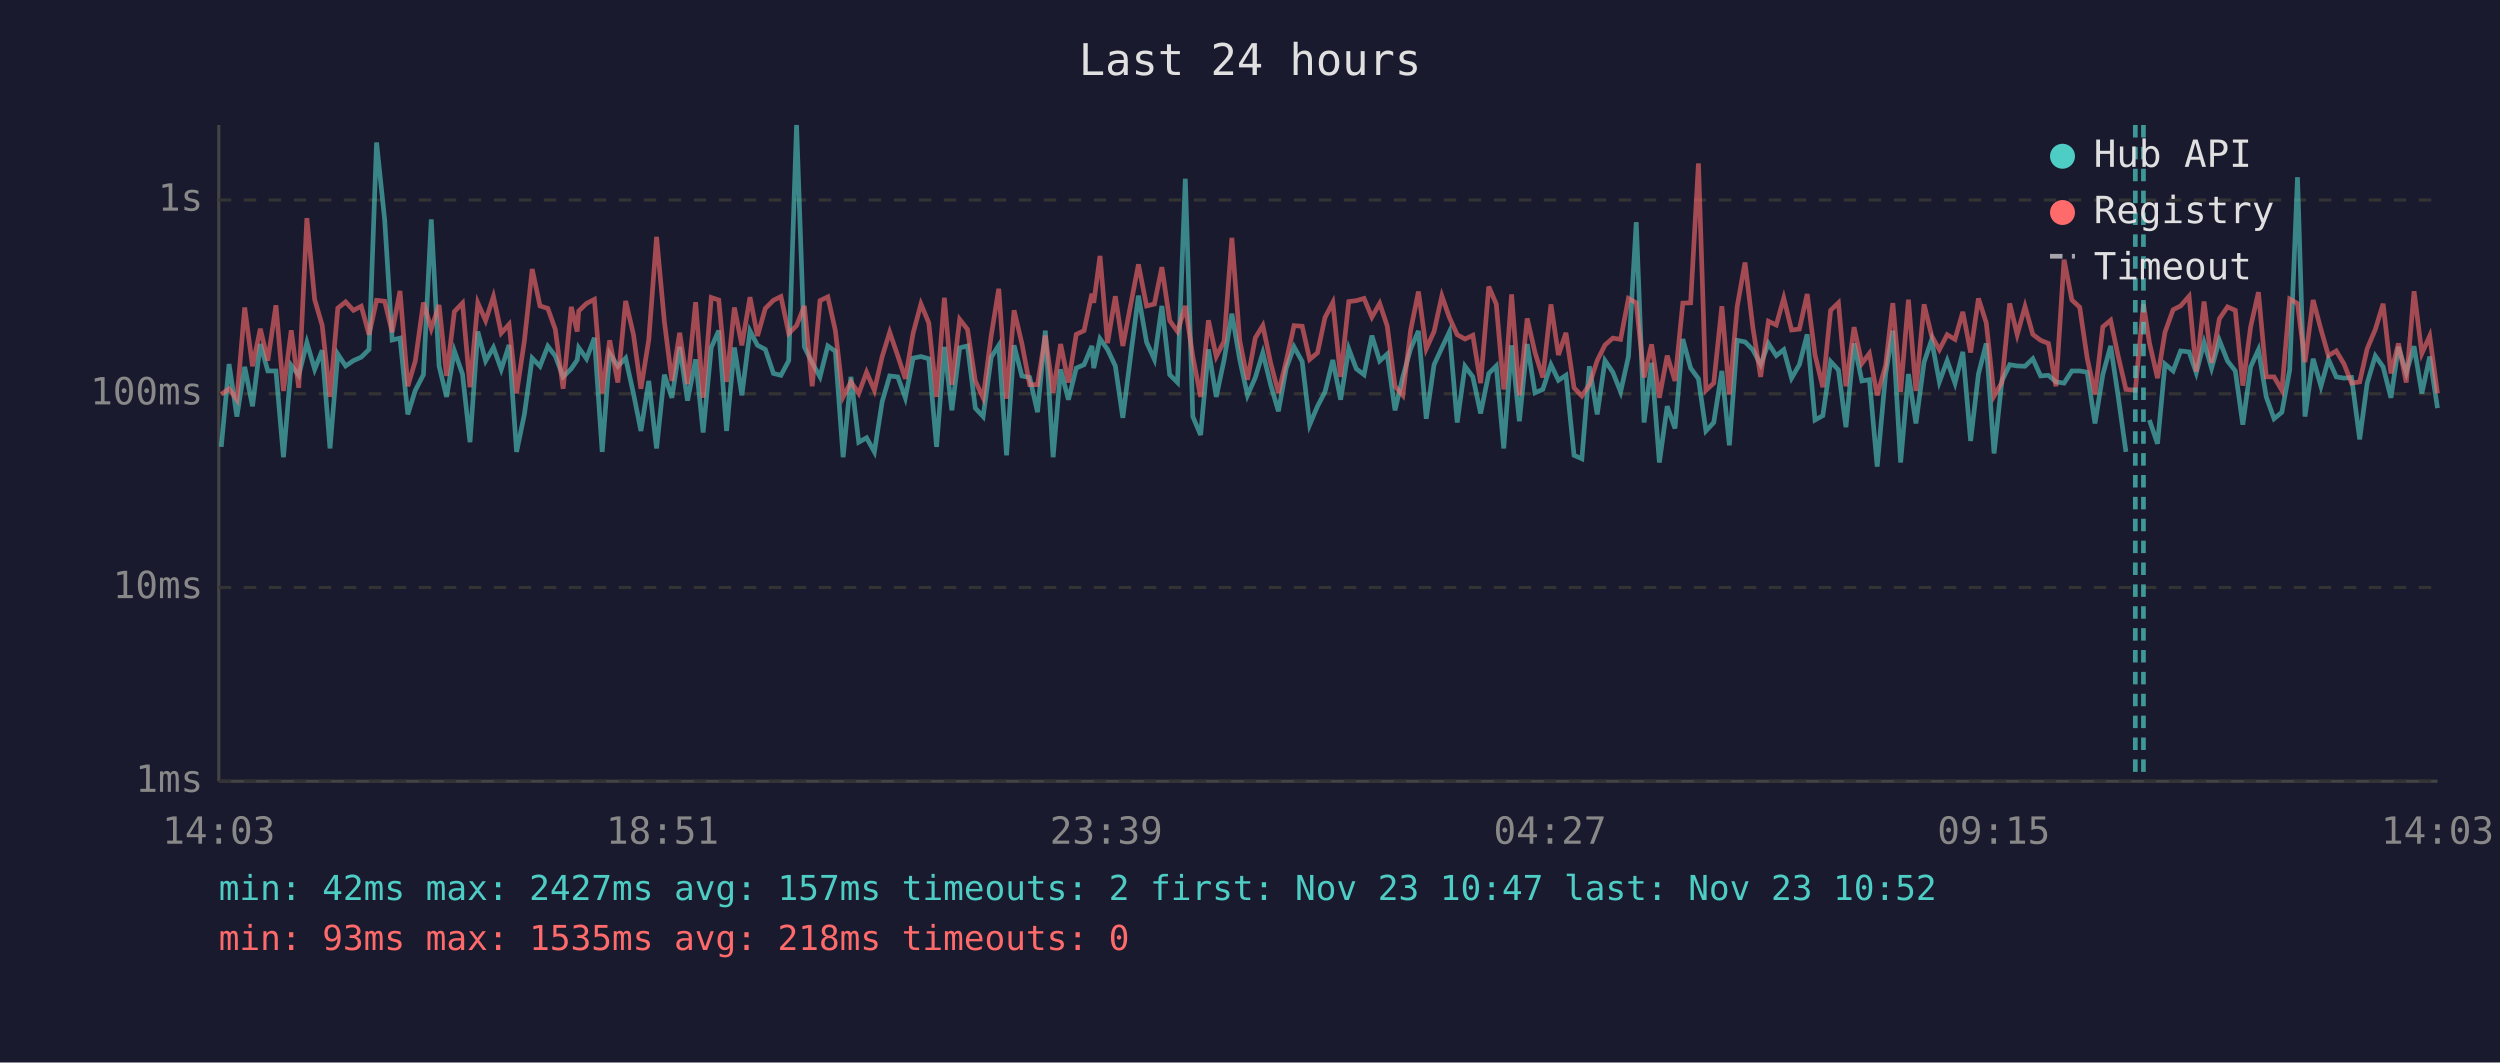
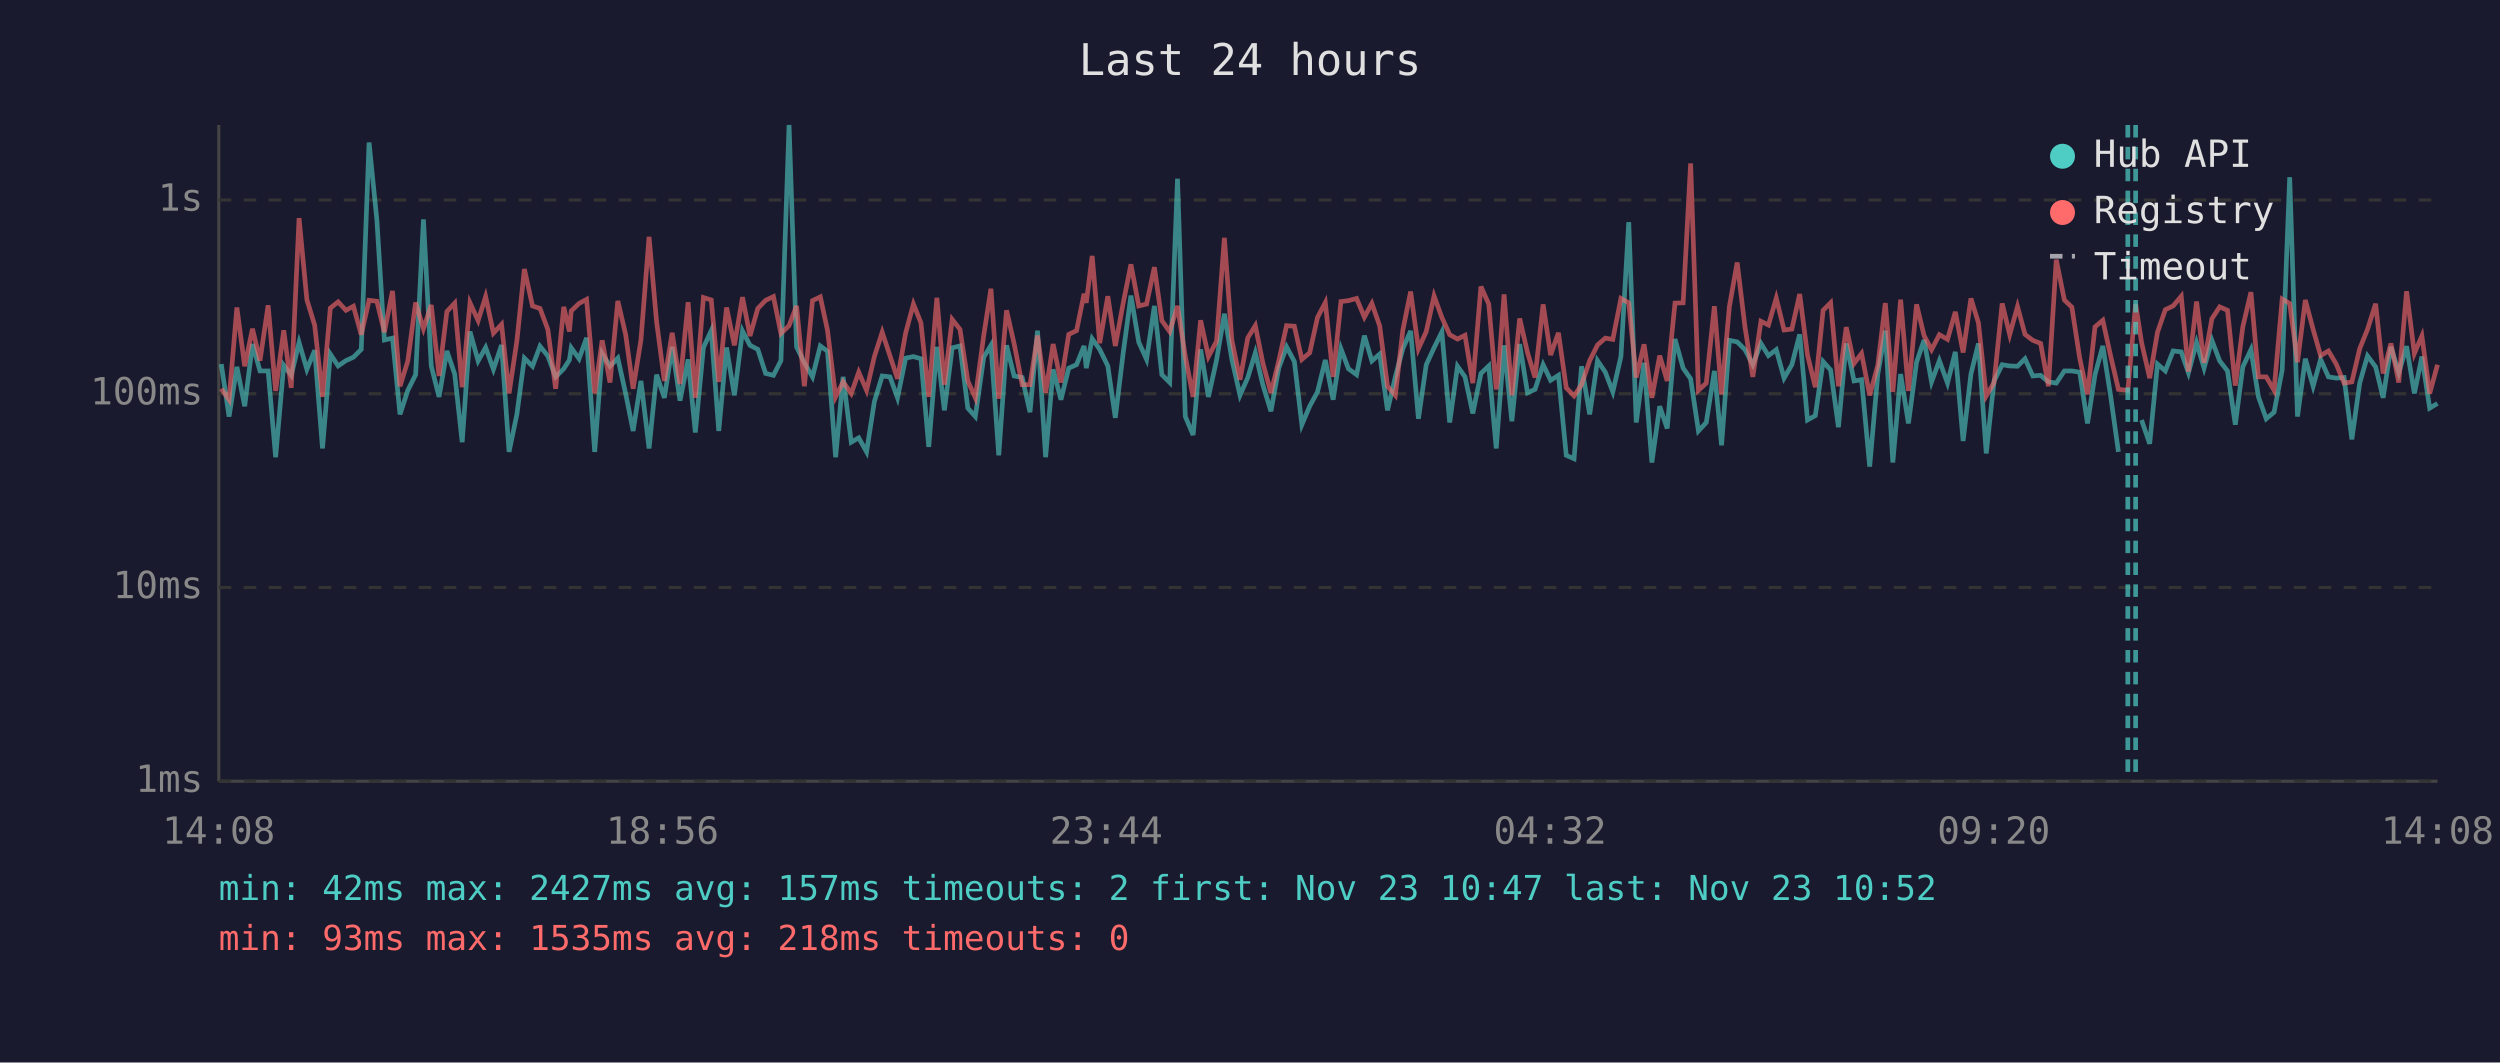
<svg xmlns="http://www.w3.org/2000/svg" viewBox="0 0 800 340" font-family="monospace" font-size="12">
  <rect width="800" height="340" fill="#1a1a2e" />
  <text x="400" y="24" fill="#e0e0e0" font-size="14" text-anchor="middle">Last 24 hours</text>
  <line x1="70" y1="40" x2="70" y2="250" stroke="#444" stroke-width="1" />
  <line x1="70" y1="250" x2="780" y2="250" stroke="#444" stroke-width="1" />
  <line x1="70" y1="250" x2="780" y2="250" stroke="#333" stroke-width="1" stroke-dasharray="4" />
  <text x="65" y="250" fill="#888" text-anchor="end" dominant-baseline="middle">1ms</text>
  <line x1="70" y1="188" x2="780" y2="188" stroke="#333" stroke-width="1" stroke-dasharray="4" />
  <text x="65" y="188" fill="#888" text-anchor="end" dominant-baseline="middle">10ms</text>
  <line x1="70" y1="126" x2="780" y2="126" stroke="#333" stroke-width="1" stroke-dasharray="4" />
  <text x="65" y="126" fill="#888" text-anchor="end" dominant-baseline="middle">100ms</text>
  <line x1="70" y1="64" x2="780" y2="64" stroke="#333" stroke-width="1" stroke-dasharray="4" />
  <text x="65" y="64" fill="#888" text-anchor="end" dominant-baseline="middle">1s</text>
-   <text x="70" y="270" fill="#888" text-anchor="middle">14:03</text>
-   <text x="212" y="270" fill="#888" text-anchor="middle">18:51</text>
-   <text x="354" y="270" fill="#888" text-anchor="middle">23:39</text>
-   <text x="496" y="270" fill="#888" text-anchor="middle">04:27</text>
-   <text x="638" y="270" fill="#888" text-anchor="middle">09:15</text>
-   <text x="780" y="270" fill="#888" text-anchor="middle">14:03</text>
-   <polyline points="70.8,143.0 73.3,116.5 75.8,133.3 78.3,117.4 80.8,130.0 83.3,110.1 85.7,118.7 88.3,118.7 90.7,146.3 93.2,116.9 95.6,120.1 98.2,109.6 100.7,118.2 103.1,112.1 105.6,143.5 108.1,113.3 110.6,117.1 113.1,115.4 115.6,114.3 118.1,111.8 120.5,45.6 123.1,70.4 125.5,108.8 128.0,108.2 130.5,132.6 132.9,124.9 135.5,119.9 138.0,70.2 140.5,117.1 142.9,127.0 145.4,112.3 148.0,119.7 150.4,141.5 152.9,106.1 155.4,115.5 157.9,111.2 160.4,118.2 162.9,110.4 165.3,144.6 167.8,132.6 170.3,114.6 172.8,117.2 175.3,110.8 177.7,113.9 180.2,120.6 182.8,118.0 184.7,115.2 185.2,111.3 187.7,114.8 190.2,108.1 192.7,144.6 195.1,113.1 197.7,117.2 200.2,114.6 202.7,125.9 205.1,137.9 207.6,121.9 210.1,143.5 212.6,119.9 215.0,127.3 217.5,111.0 220.0,128.2 222.6,115.0 225.0,138.4 227.6,111.2 230.0,105.8 232.5,137.9 235.0,111.2 237.4,126.5 240.0,105.9 242.4,110.5 244.9,111.8 247.5,119.5 249.9,120.1 252.4,115.4 254.9,40.0 257.4,111.0 259.9,116.1 262.4,120.6 264.9,110.7 267.3,112.4 269.8,146.3 272.3,120.6 274.8,141.5 277.3,140.1 279.8,144.6 282.3,128.5 284.7,120.3 287.3,120.6 289.7,127.3 292.2,114.6 294.7,114.1 297.2,114.8 299.7,143.0 302.2,111.0 304.6,131.3 307.1,111.3 309.6,110.7 312.1,130.6 314.6,133.3 317.2,114.3 319.6,110.5 322.1,145.7 324.5,110.5 327.0,120.3 329.5,120.8 332.0,131.9 334.5,105.8 337.0,146.3 339.4,118.2 341.9,127.9 344.4,117.8 346.9,116.7 349.4,110.7 350.0,117.8 352.0,108.4 354.4,111.8 356.9,117.1 359.3,133.7 361.9,113.1 364.3,94.6 366.9,109.5 369.4,115.0 371.8,97.9 374.3,119.9 376.8,122.4 379.3,57.2 381.7,133.3 384.2,139.2 386.7,111.8 389.2,127.0 391.7,115.2 394.2,100.4 396.7,115.0 399.2,126.5 401.7,120.8 404.1,112.9 406.6,123.1 409.1,131.6 411.6,117.8 414.1,111.0 416.7,115.7 419.1,135.9 421.6,130.0 424.0,125.4 426.5,115.2 429.0,127.9 431.6,111.6 434.0,118.0 436.5,119.9 439.0,107.4 441.5,115.5 443.9,113.3 446.4,131.3 448.9,120.6 451.4,111.6 453.9,105.9 456.4,134.0 458.9,116.7 461.4,111.3 463.8,106.2 466.3,135.2 468.8,117.2 471.3,120.6 473.8,132.3 476.4,119.5 478.8,117.1 481.2,143.5 481.7,136.7 483.7,110.5 486.2,134.8 488.7,110.1 491.2,125.7 493.7,124.6 496.3,116.7 498.7,121.7 501.1,120.1 503.7,145.7 506.2,146.8 508.6,117.2 511.1,132.6 513.6,115.4 516.1,119.1 518.6,125.4 521.1,114.1 523.6,71.1 526.1,135.2 528.5,116.1 531.0,148.0 533.5,130.0 536.0,137.1 538.5,108.5 541.0,117.8 543.5,121.2 545.9,137.9 548.4,135.2 551.0,118.7 553.4,142.5 555.9,108.9 558.4,109.4 560.9,111.9 563.4,116.7 565.9,109.9 568.4,113.8 570.8,111.9 573.3,121.0 575.8,116.7 578.3,107.0 580.8,134.4 583.3,133.0 585.8,115.7 588.3,118.4 590.7,136.7 593.3,109.9 595.8,121.9 598.2,121.5 600.7,149.3 603.4,119.7 605.7,105.8 608.2,148.0 610.7,119.7 613.1,135.5 615.7,115.9 618.1,108.8 620.6,122.2 623.1,115.4 625.6,122.6 628.1,112.6 630.6,141.1 633.1,119.7 635.6,109.9 638.1,145.1 640.6,121.9 643.1,116.7 645.5,117.1 648.0,117.2 650.5,114.8 653.0,120.3 655.5,120.1 657.9,122.2 660.5,122.6 663.0,118.7 665.5,118.7 667.9,119.1 670.4,135.5 672.9,119.9 675.4,110.7 677.8,126.7 680.3,144.6" fill="none" stroke="#4ecdc4" stroke-width="1.5" opacity="0.6" />
-   <polyline points="687.8,134.4 690.4,142.0 692.8,116.5 695.4,118.7 697.8,112.3 700.5,112.6 702.8,119.3 705.3,109.6 707.7,117.8 710.2,108.9 712.8,115.5 715.3,118.7 717.7,135.9 720.2,117.4 722.7,111.9 725.2,127.0 727.7,134.0 730.2,131.9 732.7,118.4 735.2,56.7 737.6,133.3 740.2,114.8 742.7,123.6 745.1,115.0 747.6,120.6 750.1,121.0 752.5,120.8 755.1,140.6 757.5,122.6 760.1,113.9 762.6,117.4 765.1,127.3 767.5,111.0 770.0,119.3 772.5,110.8 775.0,125.9 777.5,114.1 780.0,130.6" fill="none" stroke="#4ecdc4" stroke-width="1.5" opacity="0.6" />
-   <polyline points="70.8,126.2 73.3,124.4 75.8,127.9 78.3,98.4 80.8,117.2 83.3,105.2 85.7,115.4 88.3,97.7 90.7,125.1 93.2,105.7 95.6,124.1 98.2,69.8 100.7,95.9 103.1,104.1 105.6,127.0 108.1,98.6 110.6,96.6 113.1,99.3 115.6,98.0 118.1,107.1 120.5,96.1 123.1,96.4 125.5,106.3 128.0,93.1 130.5,123.6 132.9,115.5 135.5,96.8 138.0,105.2 140.5,97.6 142.9,120.3 145.4,99.7 148.0,97.0 150.4,123.9 152.9,96.9 155.4,102.6 157.9,94.9 160.4,106.6 162.9,103.8 165.3,125.9 167.8,109.1 170.3,86.1 172.8,97.9 175.3,98.7 177.7,105.4 180.2,124.4 182.8,98.2 184.7,106.1 185.2,99.5 187.7,97.1 190.2,95.8 192.7,125.9 195.1,108.9 197.7,122.4 200.2,96.3 202.7,107.0 205.1,124.4 207.6,108.8 210.1,75.8 212.6,102.9 215.0,121.9 217.5,106.5 220.0,122.9 222.6,96.7 225.0,127.3 227.6,95.2 230.0,96.0 232.5,122.2 235.0,98.4 237.4,110.5 240.0,95.1 242.4,107.5 244.9,98.7 247.5,96.1 249.9,94.9 252.4,106.7 254.9,104.2 257.4,97.9 259.9,123.6 262.4,96.2 264.9,95.0 267.3,105.7 269.8,127.0 272.3,122.2 274.8,125.9 277.3,119.1 279.8,124.9 282.3,114.1 284.7,106.3 287.3,113.9 289.7,121.2 292.2,106.6 294.7,97.3 297.2,103.3 299.7,127.0 302.2,95.3 304.6,123.1 307.1,102.2 309.6,105.4 312.1,121.9 314.6,127.3 317.2,107.3 319.6,92.4 322.1,127.6 324.5,99.3 327.0,109.9 329.5,123.1 332.0,123.1 334.5,107.4 337.0,125.7 339.4,110.1 341.9,122.4 344.4,107.0 346.9,105.8 349.4,94.0 350.0,96.9 352.0,81.9 354.4,109.8 356.9,94.8 359.3,110.7 361.9,97.1 364.3,84.6 366.9,97.9 369.4,97.3 371.8,85.5 374.3,102.6 376.8,106.1 379.3,97.9 381.7,114.1 384.2,127.0 386.7,102.5 389.2,114.1 391.7,109.2 394.2,76.1 396.7,108.9 399.2,121.5 401.7,108.1 404.1,104.2 406.6,116.1 409.1,125.7 411.6,115.5 414.1,104.2 416.7,104.4 419.1,115.0 421.6,112.9 424.0,101.6 426.5,96.8 429.0,120.6 431.6,96.5 434.0,96.2 436.5,95.5 439.0,101.5 441.5,97.1 443.9,104.3 446.4,123.6 448.9,126.5 451.4,105.7 453.9,93.3 456.4,111.6 458.9,106.1 461.4,94.7 463.8,101.6 466.3,107.1 468.8,108.5 471.3,107.3 473.8,122.6 476.4,91.7 478.8,97.3 481.2,124.6 481.7,121.5 483.7,94.2 486.2,126.5 488.7,101.9 491.2,112.8 493.7,120.8 496.3,97.4 498.7,113.6 501.1,106.5 503.7,124.1 506.2,126.7 508.6,123.1 511.1,115.4 513.6,110.4 516.1,108.2 518.6,108.6 521.1,95.5 523.6,96.9 526.1,120.8 528.5,110.2 531.0,127.3 533.5,113.8 536.0,121.9 538.5,97.0 541.0,96.9 543.5,52.3 545.9,124.9 548.4,122.6 551.0,98.0 553.4,126.2 555.9,98.1 558.4,84.0 560.9,104.7 563.4,120.6 565.9,102.8 568.4,104.0 570.8,95.4 573.3,105.6 575.8,105.3 578.3,94.1 580.8,113.6 583.3,123.9 585.8,99.3 588.3,96.9 590.7,123.6 593.3,104.7 595.8,116.3 598.2,113.1 600.7,126.5 603.4,116.9 605.7,97.0 608.2,125.4 610.7,95.9 613.1,125.1 615.7,97.4 618.1,107.4 620.6,111.9 623.1,107.1 625.6,108.6 628.1,99.8 630.6,112.8 633.1,95.5 635.6,103.3 638.1,126.7 640.6,122.4 643.1,97.1 645.5,107.1 648.0,98.1 650.5,107.0 653.0,108.9 655.5,109.9 657.9,123.6 660.5,83.1 663.0,96.0 665.5,98.3 667.9,114.6 670.4,126.2 672.9,104.6 675.4,102.5 677.8,113.9 680.3,124.6 683.3,124.9 685.9,97.3 687.8,109.6 690.4,121.0 692.8,106.3 695.4,99.1 697.8,97.9 700.5,94.8 702.8,118.9 705.3,96.5 707.7,116.1 710.2,102.0 712.8,98.2 715.3,99.3 717.7,123.4 720.2,104.6 722.7,93.5 725.2,120.6 727.7,120.6 730.2,124.9 732.7,95.7 735.2,97.1 737.6,115.9 740.2,96.0 742.7,105.4 745.1,113.8 747.6,112.3 750.1,116.5 752.5,122.6 755.1,122.2 757.5,111.6 760.1,105.4 762.6,97.2 765.1,119.5 767.5,109.9 770.0,122.4 772.5,93.2 775.0,113.1 777.5,107.5 780.0,125.9" fill="none" stroke="#ff6b6b" stroke-width="1.5" opacity="0.6" />
-   <line x1="683.3" y1="40" x2="683.3" y2="250" stroke="#4ecdc4" stroke-width="1.5" stroke-dasharray="4,3" opacity="0.7" />
-   <line x1="685.9" y1="40" x2="685.9" y2="250" stroke="#4ecdc4" stroke-width="1.5" stroke-dasharray="4,3" opacity="0.7" />
+   <text x="70" y="270" fill="#888" text-anchor="middle">14:08</text>
+   <text x="212" y="270" fill="#888" text-anchor="middle">18:56</text>
+   <text x="354" y="270" fill="#888" text-anchor="middle">23:44</text>
+   <text x="496" y="270" fill="#888" text-anchor="middle">04:32</text>
+   <text x="638" y="270" fill="#888" text-anchor="middle">09:20</text>
+   <text x="780" y="270" fill="#888" text-anchor="middle">14:08</text>
+   <polyline points="70.8,116.5 73.3,133.3 75.8,117.4 78.3,130.0 80.8,110.1 83.2,118.7 85.8,118.7 88.2,146.3 90.8,116.9 93.2,120.1 95.7,109.6 98.2,118.2 100.7,112.1 103.2,143.5 105.7,113.3 108.2,117.1 110.7,115.4 113.1,114.3 115.6,111.8 118.1,45.6 120.6,70.4 123.0,108.8 125.6,108.2 128.0,132.6 130.5,124.9 133.0,119.9 135.5,70.2 138.0,117.1 140.5,127.0 143.0,112.3 145.5,119.7 147.9,141.5 150.4,106.1 153.0,115.5 155.4,111.2 157.9,118.2 160.5,110.4 162.9,144.6 165.4,132.6 167.8,114.6 170.4,117.2 172.8,110.8 175.3,113.9 177.8,120.6 180.4,118.0 182.2,115.2 182.8,111.3 185.3,114.8 187.7,108.1 190.3,144.6 192.7,113.1 195.2,117.2 197.7,114.6 200.2,125.9 202.6,137.9 205.1,121.9 207.7,143.5 210.1,119.9 212.6,127.3 215.1,111.0 217.6,128.2 220.2,115.0 222.5,138.4 225.1,111.2 227.6,105.8 230.0,137.9 232.5,111.2 235.0,126.5 237.6,105.9 240.0,110.5 242.5,111.8 245.0,119.5 247.5,120.1 249.9,115.4 252.5,40.0 254.9,111.0 257.4,116.1 260.0,120.6 262.5,110.7 264.8,112.4 267.4,146.3 269.8,120.6 272.4,141.5 274.8,140.1 277.3,144.6 279.8,128.5 282.3,120.3 284.8,120.6 287.2,127.3 289.8,114.6 292.3,114.1 294.7,114.8 297.2,143.0 299.8,111.0 302.2,131.3 304.7,111.3 307.2,110.7 309.7,130.6 312.1,133.3 314.8,114.3 317.1,110.5 319.6,145.7 322.1,110.5 324.5,120.3 327.1,120.8 329.6,131.9 332.0,105.8 334.6,146.3 337.0,118.2 339.5,127.9 342.0,117.8 344.5,116.7 346.9,110.7 347.6,117.8 349.5,108.4 351.9,111.8 354.5,117.1 356.9,133.7 359.4,113.1 361.9,94.6 364.4,109.5 366.9,115.0 369.4,97.9 371.8,119.9 374.3,122.4 376.8,57.2 379.3,133.3 381.8,139.2 384.2,111.8 386.7,127.0 389.3,115.2 391.8,100.4 394.2,115.0 396.8,126.5 399.3,120.8 401.7,112.9 404.1,123.1 406.7,131.6 409.2,117.8 411.7,111.0 414.2,115.7 416.6,135.9 419.1,130.0 421.6,125.4 424.1,115.2 426.6,127.9 429.1,111.6 431.5,118.0 434.1,119.9 436.6,107.4 439.0,115.5 441.5,113.3 444.0,131.3 446.5,120.6 448.9,111.6 451.4,105.9 453.9,134.0 456.4,116.7 458.9,111.3 461.4,106.2 463.9,135.2 466.4,117.2 468.8,120.6 471.3,132.3 473.9,119.5 476.4,117.1 478.8,143.5 479.3,136.7 481.3,110.5 483.8,134.8 486.3,110.1 488.8,125.7 491.2,124.6 493.8,116.7 496.2,121.7 498.7,120.1 501.2,145.7 503.7,146.8 506.1,117.2 508.7,132.6 511.2,115.4 513.7,119.1 516.1,125.4 518.7,114.1 521.2,71.1 523.6,135.2 526.1,116.1 528.6,148.0 531.1,130.0 533.5,137.1 536.0,108.5 538.6,117.8 541.0,121.2 543.5,137.9 546.0,135.2 548.6,118.7 550.9,142.5 553.4,108.9 555.9,109.4 558.4,111.9 560.9,116.7 563.5,109.9 565.9,113.8 568.4,111.9 570.9,121.0 573.4,116.7 575.9,107.0 578.4,134.4 580.9,133.0 583.4,115.7 585.8,118.4 588.3,136.7 590.8,109.9 593.3,121.9 595.7,121.5 598.3,149.3 600.9,119.7 603.3,105.8 605.7,148.0 608.2,119.7 610.7,135.5 613.3,115.9 615.7,108.8 618.1,122.2 620.6,115.4 623.2,122.6 625.7,112.6 628.2,141.1 630.7,119.7 633.1,109.9 635.6,145.1 638.1,121.9 640.7,116.7 643.1,117.1 645.6,117.2 648.0,114.8 650.5,120.3 653.0,120.1 655.5,122.2 658.0,122.6 660.6,118.7 663.0,118.7 665.5,119.1 668.0,135.5 670.4,119.9 672.9,110.7 675.4,126.7 677.9,144.6" fill="none" stroke="#4ecdc4" stroke-width="1.5" opacity="0.6" />
+   <polyline points="685.3,134.4 687.9,142.0 690.4,116.5 692.9,118.7 695.4,112.3 698.0,112.6 700.3,119.3 702.9,109.6 705.3,117.8 707.8,108.9 710.3,115.5 712.8,118.7 715.3,135.9 717.7,117.4 720.3,111.9 722.7,127.0 725.2,134.0 727.7,131.9 730.3,118.4 732.7,56.7 735.2,133.3 737.7,114.8 740.2,123.6 742.6,115.0 745.1,120.6 747.6,121.0 750.1,120.8 752.6,140.6 755.1,122.6 757.6,113.9 760.2,117.4 762.6,127.3 765.1,111.0 767.6,119.3 770.1,110.8 772.6,125.9 775.0,114.1 777.5,130.6 780.0,129.1" fill="none" stroke="#4ecdc4" stroke-width="1.5" opacity="0.6" />
+   <polyline points="70.8,124.4 73.3,127.9 75.8,98.4 78.3,117.2 80.8,105.2 83.2,115.4 85.8,97.7 88.2,125.1 90.8,105.7 93.2,124.1 95.7,69.8 98.2,95.9 100.7,104.1 103.2,127.0 105.7,98.6 108.2,96.6 110.7,99.3 113.1,98.0 115.6,107.1 118.1,96.1 120.6,96.4 123.0,106.3 125.6,93.1 128.0,123.6 130.5,115.5 133.0,96.8 135.5,105.2 138.0,97.6 140.5,120.3 143.0,99.7 145.5,97.0 147.9,123.9 150.4,96.9 153.0,102.6 155.4,94.9 157.9,106.6 160.5,103.8 162.9,125.9 165.4,109.1 167.8,86.1 170.4,97.9 172.8,98.7 175.3,105.4 177.8,124.4 180.4,98.2 182.2,106.1 182.8,99.5 185.3,97.1 187.7,95.8 190.3,125.9 192.7,108.9 195.2,122.4 197.7,96.3 200.2,107.0 202.6,124.4 205.1,108.8 207.7,75.8 210.1,102.9 212.6,121.9 215.1,106.5 217.6,122.9 220.2,96.7 222.5,127.3 225.1,95.2 227.6,96.0 230.0,122.2 232.5,98.4 235.0,110.5 237.6,95.1 240.0,107.5 242.5,98.7 245.0,96.1 247.5,94.9 249.9,106.7 252.5,104.2 254.9,97.9 257.4,123.6 260.0,96.2 262.5,95.0 264.8,105.7 267.4,127.0 269.8,122.2 272.4,125.9 274.8,119.1 277.3,124.9 279.8,114.1 282.3,106.3 284.8,113.9 287.2,121.2 289.8,106.6 292.3,97.3 294.7,103.3 297.2,127.0 299.8,95.3 302.2,123.1 304.7,102.2 307.2,105.4 309.7,121.9 312.1,127.3 314.8,107.3 317.1,92.4 319.6,127.6 322.1,99.3 324.5,109.9 327.1,123.1 329.6,123.1 332.0,107.4 334.6,125.7 337.0,110.1 339.5,122.4 342.0,107.0 344.5,105.8 346.9,94.0 347.6,96.9 349.5,81.9 351.9,109.8 354.5,94.8 356.9,110.7 359.4,97.1 361.9,84.6 364.4,97.9 366.9,97.3 369.4,85.5 371.8,102.6 374.3,106.1 376.8,97.9 379.3,114.1 381.8,127.0 384.2,102.5 386.7,114.1 389.3,109.2 391.8,76.1 394.2,108.9 396.8,121.5 399.3,108.1 401.7,104.2 404.1,116.1 406.7,125.7 409.2,115.5 411.7,104.2 414.2,104.4 416.6,115.0 419.1,112.9 421.6,101.6 424.1,96.8 426.6,120.6 429.1,96.5 431.5,96.2 434.1,95.5 436.6,101.5 439.0,97.1 441.5,104.3 444.0,123.6 446.5,126.5 448.9,105.7 451.4,93.3 453.9,111.6 456.4,106.1 458.9,94.7 461.4,101.6 463.9,107.1 466.4,108.5 468.8,107.3 471.3,122.6 473.9,91.7 476.4,97.3 478.8,124.6 479.3,121.5 481.3,94.2 483.8,126.5 486.3,101.9 488.8,112.8 491.2,120.8 493.8,97.4 496.2,113.6 498.7,106.5 501.2,124.1 503.7,126.7 506.1,123.1 508.7,115.4 511.2,110.4 513.7,108.2 516.1,108.6 518.7,95.5 521.2,96.9 523.6,120.8 526.1,110.2 528.6,127.3 531.1,113.8 533.5,121.9 536.0,97.0 538.6,96.9 541.0,52.3 543.5,124.9 546.0,122.6 548.6,98.0 550.9,126.2 553.4,98.1 555.9,84.0 558.4,104.7 560.9,120.6 563.5,102.8 565.9,104.0 568.4,95.4 570.9,105.6 573.4,105.3 575.9,94.1 578.4,113.6 580.9,123.9 583.4,99.3 585.8,96.9 588.3,123.6 590.8,104.7 593.3,116.3 595.7,113.1 598.3,126.5 600.9,116.9 603.3,97.0 605.7,125.4 608.2,95.9 610.7,125.1 613.3,97.4 615.7,107.4 618.1,111.9 620.6,107.1 623.2,108.6 625.7,99.8 628.2,112.8 630.7,95.5 633.1,103.3 635.6,126.7 638.1,122.4 640.7,97.1 643.1,107.1 645.6,98.1 648.0,107.0 650.5,108.9 653.0,109.9 655.5,123.6 658.0,83.1 660.6,96.0 663.0,98.3 665.5,114.6 668.0,126.2 670.4,104.6 672.9,102.5 675.4,113.9 677.9,124.6 680.9,124.9 683.4,97.3 685.3,109.6 687.9,121.0 690.4,106.3 692.9,99.1 695.4,97.9 698.0,94.8 700.3,118.9 702.9,96.5 705.3,116.1 707.8,102.0 710.3,98.2 712.8,99.3 715.3,123.4 717.7,104.6 720.3,93.5 722.7,120.6 725.2,120.6 727.7,124.9 730.3,95.7 732.7,97.1 735.2,115.9 737.7,96.0 740.2,105.4 742.6,113.8 745.1,112.3 747.6,116.5 750.1,122.6 752.6,122.2 755.1,111.6 757.6,105.4 760.2,97.2 762.6,119.5 765.1,109.9 767.6,122.4 770.1,93.2 772.6,113.1 775.0,107.5 777.5,125.9 780.0,116.7" fill="none" stroke="#ff6b6b" stroke-width="1.5" opacity="0.6" />
+   <line x1="680.9" y1="40" x2="680.9" y2="250" stroke="#4ecdc4" stroke-width="1.5" stroke-dasharray="4,3" opacity="0.7" />
+   <line x1="683.4" y1="40" x2="683.4" y2="250" stroke="#4ecdc4" stroke-width="1.5" stroke-dasharray="4,3" opacity="0.7" />
  <circle cx="660" cy="50" r="4" fill="#4ecdc4" />
  <text x="670" y="50" fill="#e0e0e0" dominant-baseline="middle">Hub API</text>
  <circle cx="660" cy="68" r="4" fill="#ff6b6b" />
  <text x="670" y="68" fill="#e0e0e0" dominant-baseline="middle">Registry</text>
  <line x1="656" y1="82" x2="664" y2="82" stroke="#e0e0e0" stroke-width="1.5" stroke-dasharray="4,3" opacity="0.7" />
  <text x="670" y="86" fill="#e0e0e0" dominant-baseline="middle">Timeout</text>
  <text x="70" y="288" fill="#4ecdc4" font-size="11">min: 42ms  max: 2427ms  avg: 157ms  timeouts: 2  first: Nov 23 10:47  last: Nov 23 10:52</text>
  <text x="70" y="304" fill="#ff6b6b" font-size="11">min: 93ms  max: 1535ms  avg: 218ms  timeouts: 0</text>
</svg>
